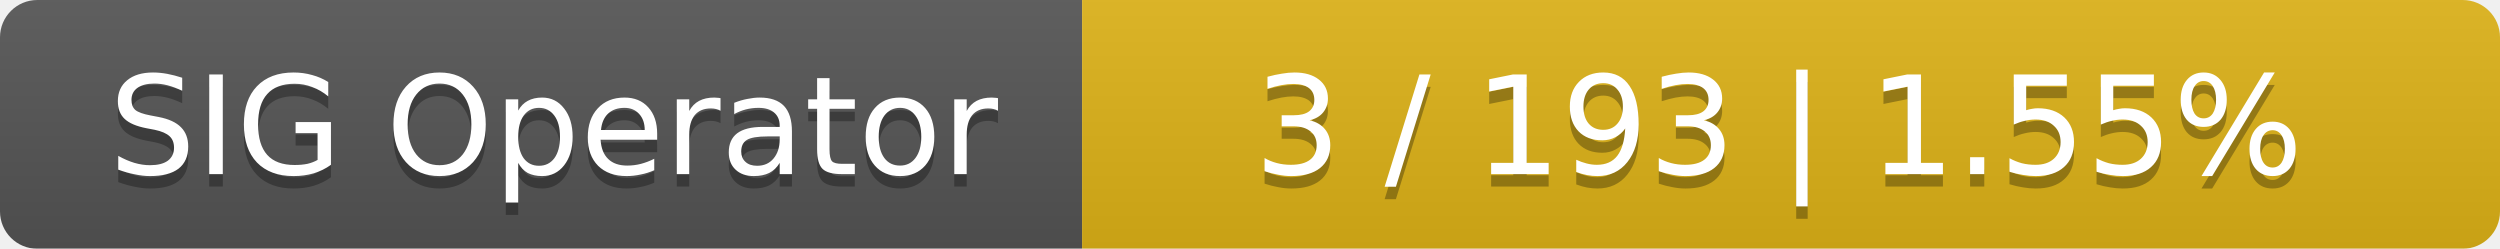
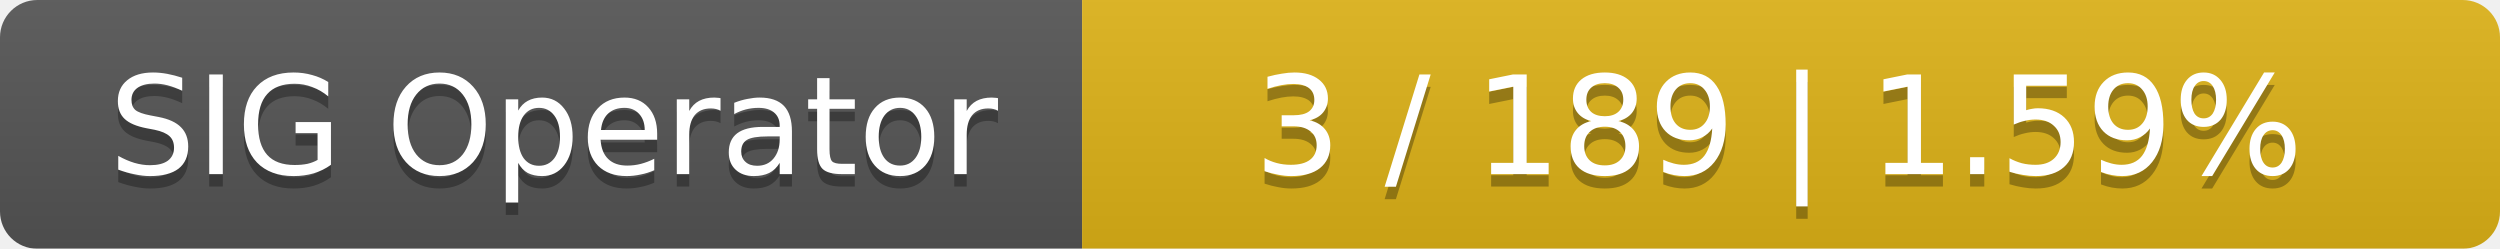
<svg xmlns="http://www.w3.org/2000/svg" width="201" height="20">
  <linearGradient id="smooth" x2="0" y2="100%">
    <stop offset="0" stop-color="#bbb" stop-opacity=".1" />
    <stop offset="1" stop-opacity=".1" />
  </linearGradient>
  <mask id="round">
    <rect width="201" height="20" rx="3" fill="#fff" />
  </mask>
  <g mask="url(#round)">
    <rect width="87" height="20" fill="#555" />
    <rect x="87" width="114" height="20" fill="#dfb317" />
    <rect width="201" height="20" fill="url(#smooth)" />
  </g>
  <g fill="#fff" text-anchor="middle" font-family="DejaVu Sans,Verdana,Geneva,sans-serif" font-size="11">
    <text x="44.5" y="15" fill="#010101" fill-opacity=".3">SIG Operator</text>
    <text x="44.5" y="14">SIG Operator</text>
-     <text x="143" y="15" fill="#010101" fill-opacity=".3">3 / 193    |    1.55%</text>
-     <text x="143" y="14">3 / 193    |    1.55%</text>
+     <text x="143" y="15" fill="#010101" fill-opacity=".3">3 / 189    |    1.59%</text>
+     <text x="143" y="14">3 / 189    |    1.59%</text>
  </g>
</svg>
